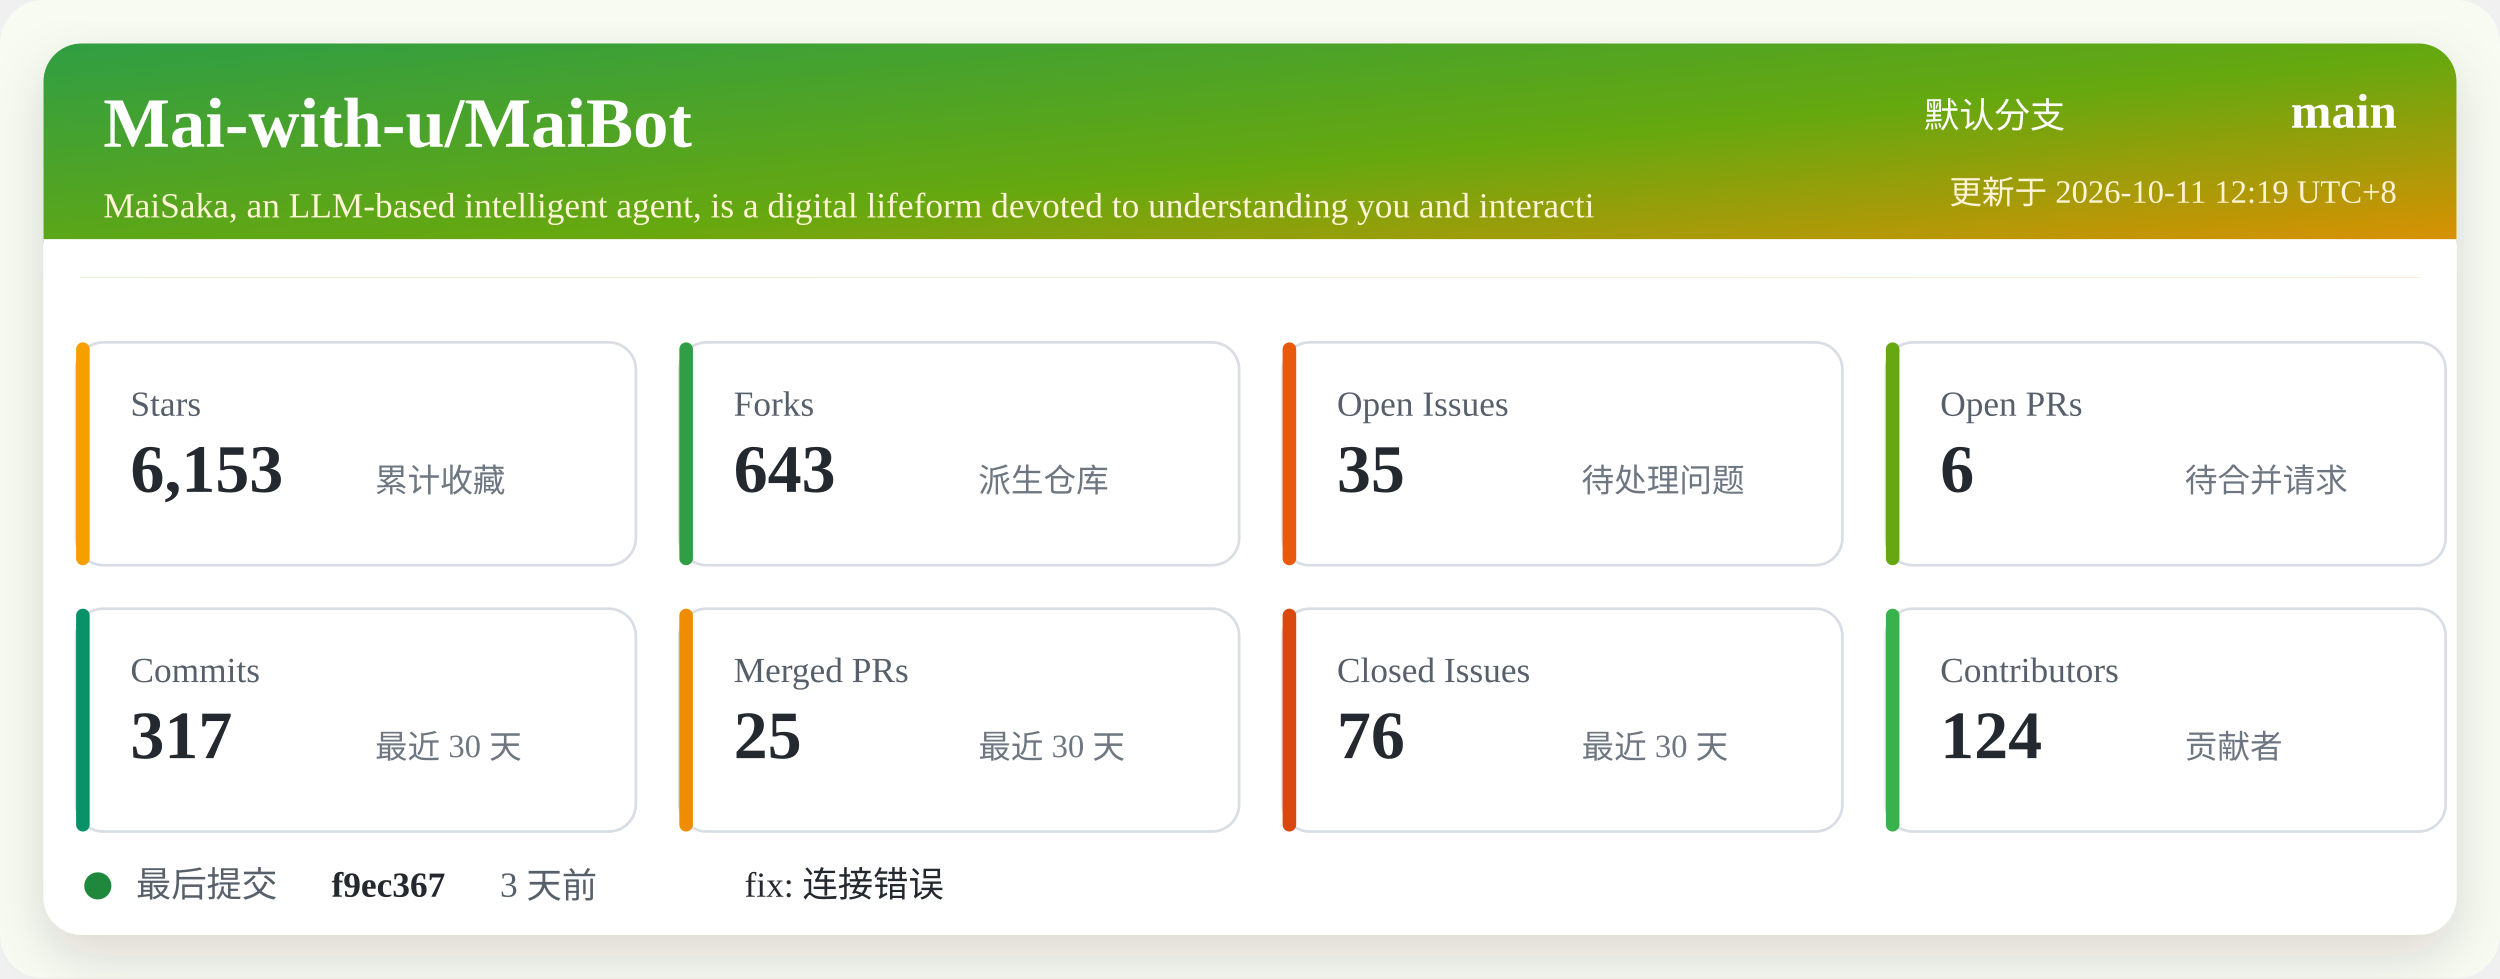
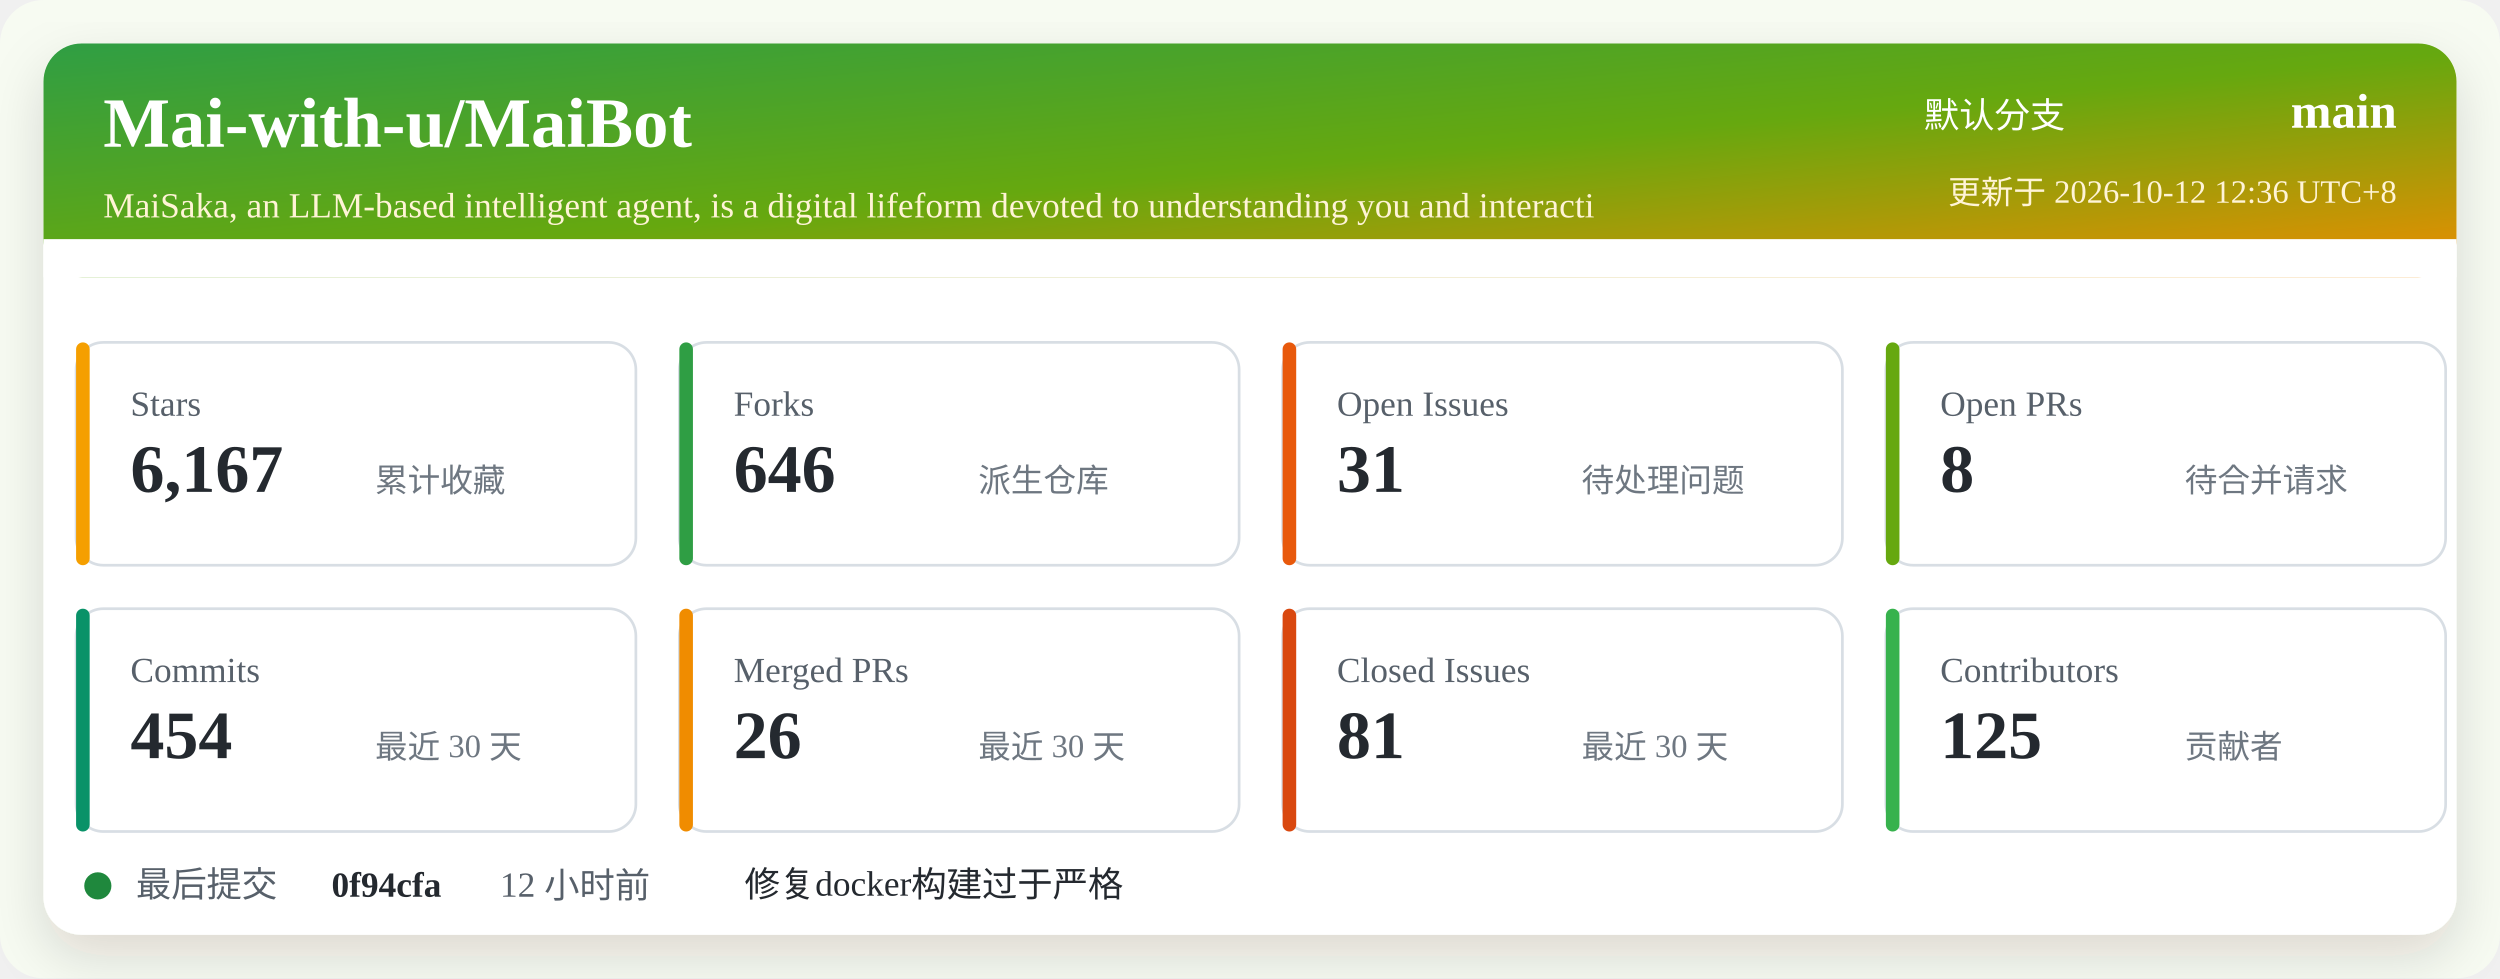
<svg xmlns="http://www.w3.org/2000/svg" width="920" height="360" viewBox="0 0 920 360" role="img" aria-labelledby="title desc">
  <defs>
    <linearGradient id="header" x1="0" x2="1" y1="0" y2="1">
      <stop offset="0%" stop-color="#2f9e44" />
      <stop offset="52%" stop-color="#66a80f" />
      <stop offset="100%" stop-color="#f08c00" />
    </linearGradient>
    <filter id="shadow" x="-5%" y="-5%" width="110%" height="110%">
      <feDropShadow dx="0" dy="8" stdDeviation="10" flood-color="#2b2318" flood-opacity="0.14" />
    </filter>
  </defs>
  <rect width="920" height="360" rx="16" fill="#f7fbf2" />
  <rect x="16" y="16" width="888" height="328" rx="14" fill="#ffffff" filter="url(#shadow)" />
  <rect x="16" y="16" width="888" height="86" rx="14" fill="url(#header)" />
  <path d="M16 88 H904 V102 H16 Z" fill="#ffffff" />
  <text x="38" y="54" fill="#ffffff" font-size="26" font-weight="700">Mai-with-u/MaiBot</text>
  <text x="38" y="80" fill="#fff4d6" font-size="13">MaiSaka, an LLM-based intelligent agent, is a digital lifeform devoted to understanding you and interacti</text>
  <text x="760" y="47" fill="#ffffff" font-size="13" text-anchor="end">默认分支</text>
  <text x="882" y="47" fill="#ffffff" font-size="18" font-weight="700" text-anchor="end">main</text>
-   <text x="882" y="75" fill="#fff4d6" font-size="12" text-anchor="end">更新于 2026-10-11 12:19 UTC+8</text>
+   <text x="882" y="75" fill="#fff4d6" font-size="12" text-anchor="end">更新于 2026-10-12 12:36 UTC+8</text>
  <g transform="translate(28 126)">
    <rect width="206" height="82" rx="10" fill="#ffffff" stroke="#d8dee4" />
    <rect x="0" y="0" width="5" height="82" rx="2.5" fill="#f59f00" />
    <text x="20" y="27" fill="#57606a" font-size="13">Stars</text>
-     <text x="20" y="55" fill="#24292f" font-size="25" font-weight="700">6,153</text>
+     <text x="20" y="55" fill="#24292f" font-size="25" font-weight="700">6,167</text>
    <text x="110" y="55" fill="#6e7781" font-size="12">累计收藏</text>
  </g>
  <g transform="translate(250 126)">
    <rect width="206" height="82" rx="10" fill="#ffffff" stroke="#d8dee4" />
    <rect x="0" y="0" width="5" height="82" rx="2.5" fill="#2f9e44" />
    <text x="20" y="27" fill="#57606a" font-size="13">Forks</text>
-     <text x="20" y="55" fill="#24292f" font-size="25" font-weight="700">643</text>
+     <text x="20" y="55" fill="#24292f" font-size="25" font-weight="700">646</text>
    <text x="110" y="55" fill="#6e7781" font-size="12">派生仓库</text>
  </g>
  <g transform="translate(472 126)">
    <rect width="206" height="82" rx="10" fill="#ffffff" stroke="#d8dee4" />
    <rect x="0" y="0" width="5" height="82" rx="2.5" fill="#e8590c" />
    <text x="20" y="27" fill="#57606a" font-size="13">Open Issues</text>
-     <text x="20" y="55" fill="#24292f" font-size="25" font-weight="700">35</text>
+     <text x="20" y="55" fill="#24292f" font-size="25" font-weight="700">31</text>
    <text x="110" y="55" fill="#6e7781" font-size="12">待处理问题</text>
  </g>
  <g transform="translate(694 126)">
    <rect width="206" height="82" rx="10" fill="#ffffff" stroke="#d8dee4" />
    <rect x="0" y="0" width="5" height="82" rx="2.5" fill="#66a80f" />
    <text x="20" y="27" fill="#57606a" font-size="13">Open PRs</text>
-     <text x="20" y="55" fill="#24292f" font-size="25" font-weight="700">6</text>
+     <text x="20" y="55" fill="#24292f" font-size="25" font-weight="700">8</text>
    <text x="110" y="55" fill="#6e7781" font-size="12">待合并请求</text>
  </g>
  <g transform="translate(28 224)">
    <rect width="206" height="82" rx="10" fill="#ffffff" stroke="#d8dee4" />
    <rect x="0" y="0" width="5" height="82" rx="2.5" fill="#099268" />
    <text x="20" y="27" fill="#57606a" font-size="13">Commits</text>
-     <text x="20" y="55" fill="#24292f" font-size="25" font-weight="700">317</text>
+     <text x="20" y="55" fill="#24292f" font-size="25" font-weight="700">454</text>
    <text x="110" y="55" fill="#6e7781" font-size="12">最近 30 天</text>
  </g>
  <g transform="translate(250 224)">
    <rect width="206" height="82" rx="10" fill="#ffffff" stroke="#d8dee4" />
    <rect x="0" y="0" width="5" height="82" rx="2.5" fill="#f08c00" />
    <text x="20" y="27" fill="#57606a" font-size="13">Merged PRs</text>
-     <text x="20" y="55" fill="#24292f" font-size="25" font-weight="700">25</text>
+     <text x="20" y="55" fill="#24292f" font-size="25" font-weight="700">26</text>
    <text x="110" y="55" fill="#6e7781" font-size="12">最近 30 天</text>
  </g>
  <g transform="translate(472 224)">
    <rect width="206" height="82" rx="10" fill="#ffffff" stroke="#d8dee4" />
    <rect x="0" y="0" width="5" height="82" rx="2.5" fill="#d9480f" />
    <text x="20" y="27" fill="#57606a" font-size="13">Closed Issues</text>
-     <text x="20" y="55" fill="#24292f" font-size="25" font-weight="700">76</text>
+     <text x="20" y="55" fill="#24292f" font-size="25" font-weight="700">81</text>
    <text x="110" y="55" fill="#6e7781" font-size="12">最近 30 天</text>
  </g>
  <g transform="translate(694 224)">
    <rect width="206" height="82" rx="10" fill="#ffffff" stroke="#d8dee4" />
    <rect x="0" y="0" width="5" height="82" rx="2.5" fill="#37b24d" />
    <text x="20" y="27" fill="#57606a" font-size="13">Contributors</text>
-     <text x="20" y="55" fill="#24292f" font-size="25" font-weight="700">124</text>
+     <text x="20" y="55" fill="#24292f" font-size="25" font-weight="700">125</text>
    <text x="110" y="55" fill="#6e7781" font-size="12">贡献者</text>
  </g>
  <g transform="translate(28 318)">
    <circle cx="8" cy="8" r="5" fill="#1f883d" />
    <text x="22" y="12" fill="#57606a" font-size="13">最后提交</text>
-     <text x="94" y="12" fill="#24292f" font-size="13" font-weight="700">f9ec367</text>
-     <text x="156" y="12" fill="#57606a" font-size="13">3 天前</text>
-     <text x="246" y="12" fill="#24292f" font-size="13">fix: 连接错误</text>
+     <text x="94" y="12" fill="#24292f" font-size="13" font-weight="700">0f94cfa</text>
+     <text x="156" y="12" fill="#57606a" font-size="13">12 小时前</text>
+     <text x="246" y="12" fill="#24292f" font-size="13">修复docker构建过于严格</text>
  </g>
</svg>
